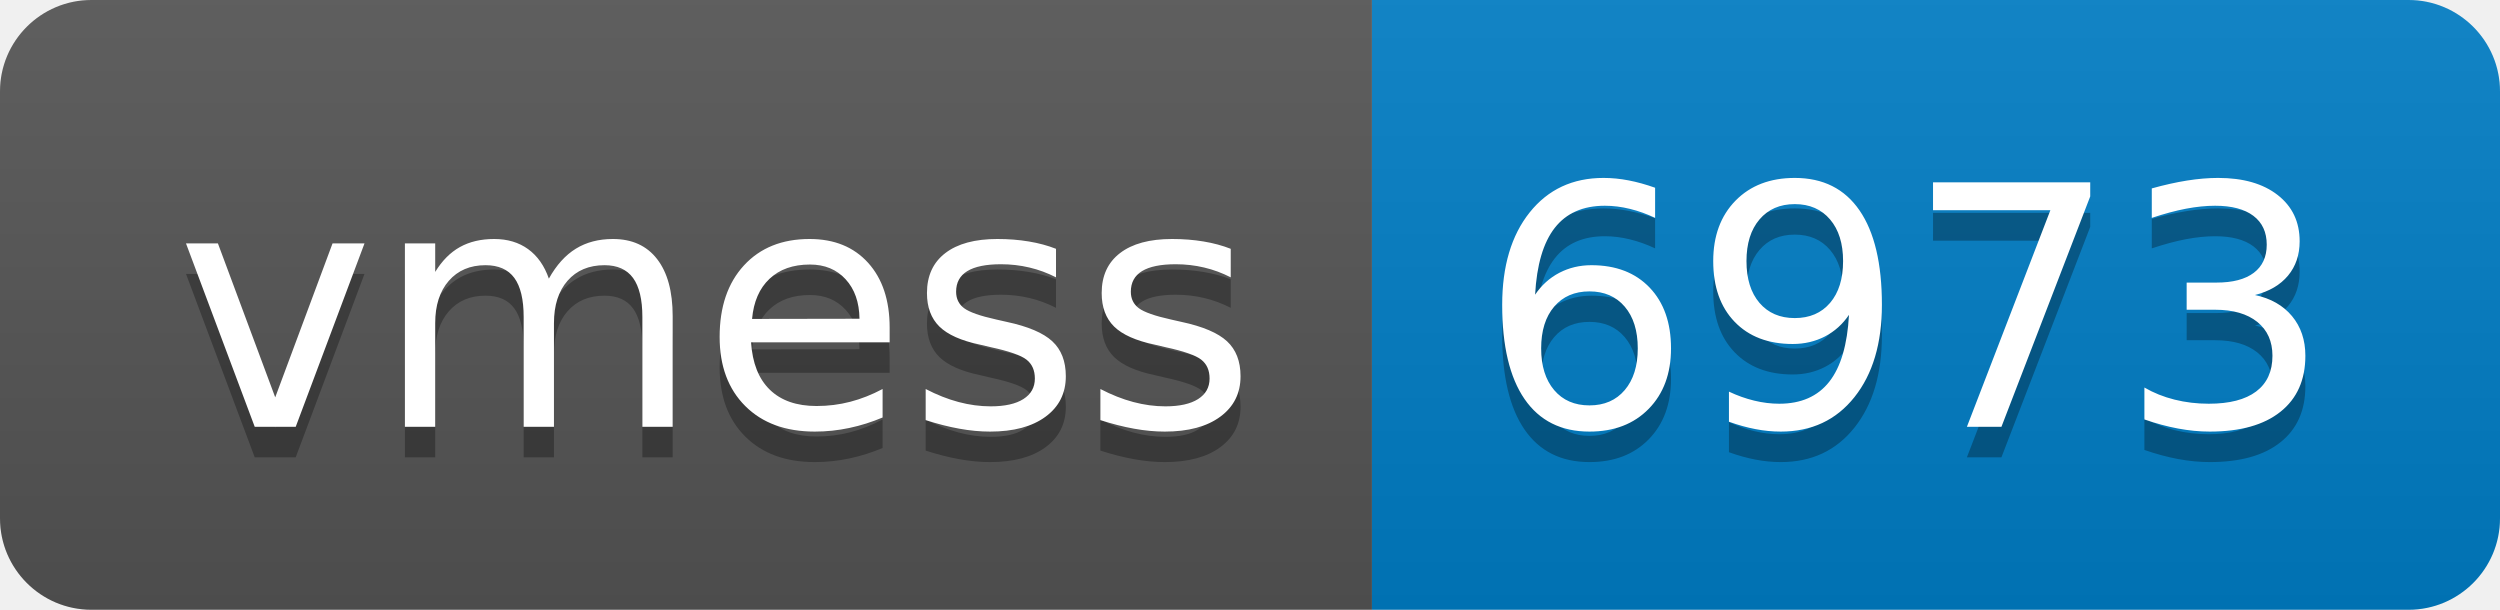
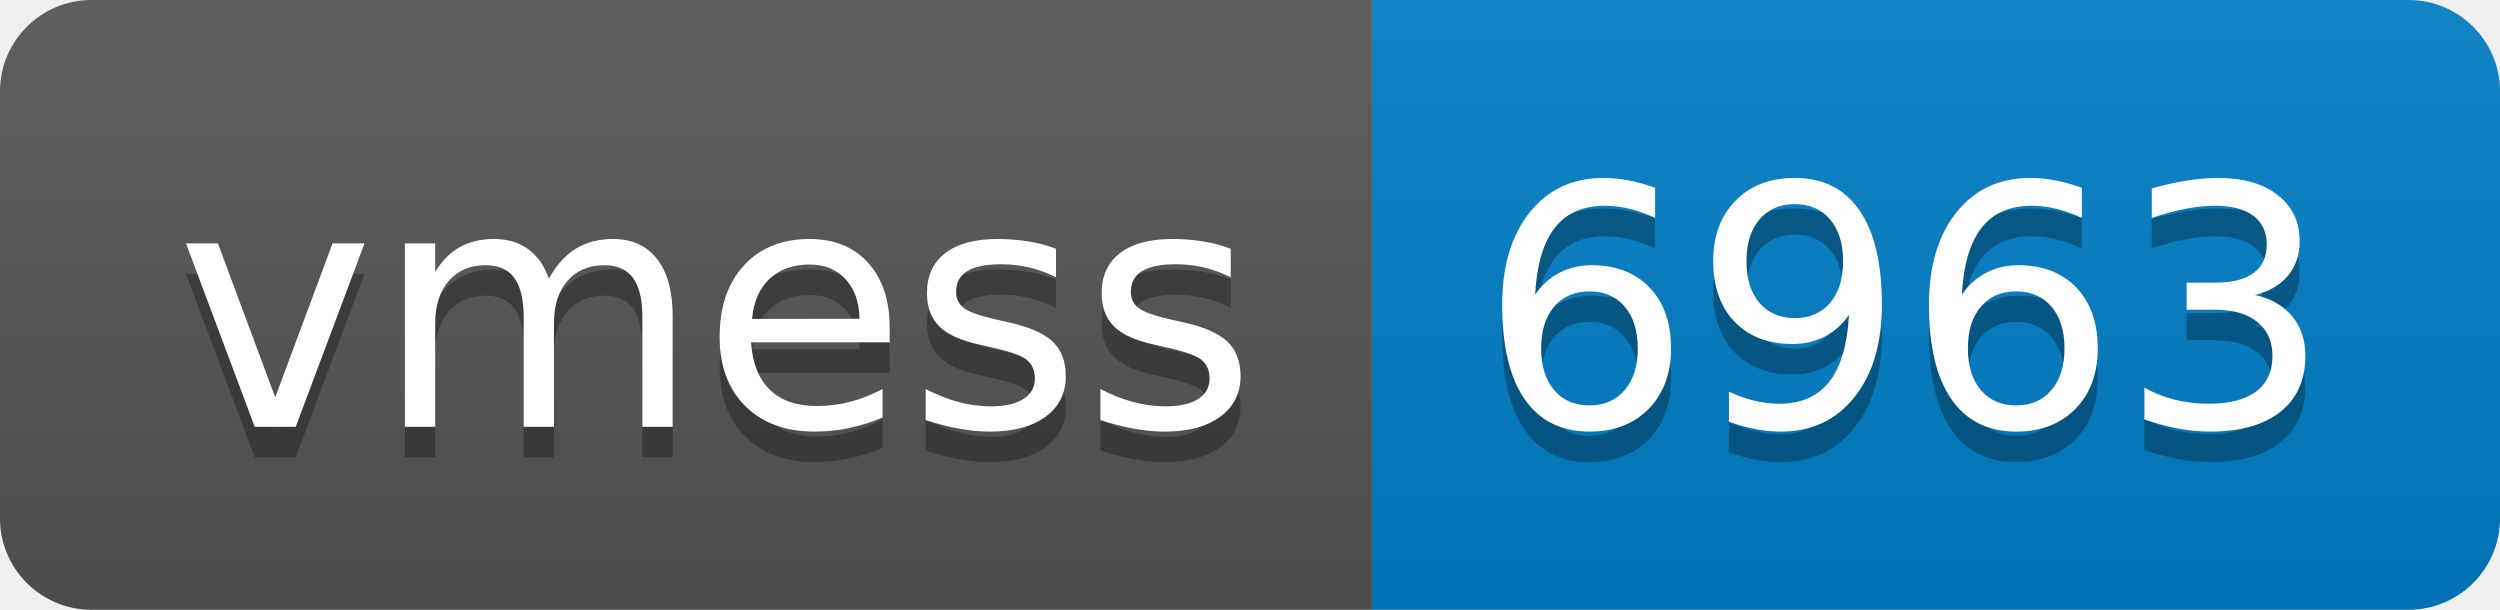
- <svg xmlns="http://www.w3.org/2000/svg" width="82" height="20" role="img" aria-label="vmess: 6973">
+ <svg xmlns="http://www.w3.org/2000/svg" width="82" height="20" role="img" aria-label="vmess: 6963">
  <linearGradient id="s" x2="0" y2="100%">
    <stop offset="0" stop-color="#bbb" stop-opacity=".1" />
    <stop offset="1" stop-opacity=".1" />
  </linearGradient>
  <clipPath id="r">
    <rect width="82" height="20" rx="3" fill="#fff" />
  </clipPath>
  <g clip-path="url(#r)">
    <rect width="45" height="20" fill="#555" />
    <rect x="45" width="37" height="20" fill="#007ec6" />
    <rect width="82" height="20" fill="url(#s)" />
  </g>
  <g fill="#fff" text-anchor="middle" font-family="Verdana,Geneva,DejaVu Sans,sans-serif" text-rendering="geometricPrecision" font-size="110">
    <text aria-hidden="true" x="235" y="150" fill="#010101" fill-opacity=".3" transform="scale(.1)" textLength="350">vmess</text>
    <text x="235" y="140" transform="scale(.1)" fill="#fff" textLength="350">vmess</text>
-     <text aria-hidden="true" x="625" y="150" fill="#010101" fill-opacity=".3" transform="scale(.1)" textLength="270">6973</text>
-     <text x="625" y="140" transform="scale(.1)" fill="#fff" textLength="270">6973</text>
+     <text aria-hidden="true" x="625" y="150" fill="#010101" fill-opacity=".3" transform="scale(.1)" textLength="270">6963</text>
+     <text x="625" y="140" transform="scale(.1)" fill="#fff" textLength="270">6963</text>
  </g>
</svg>
